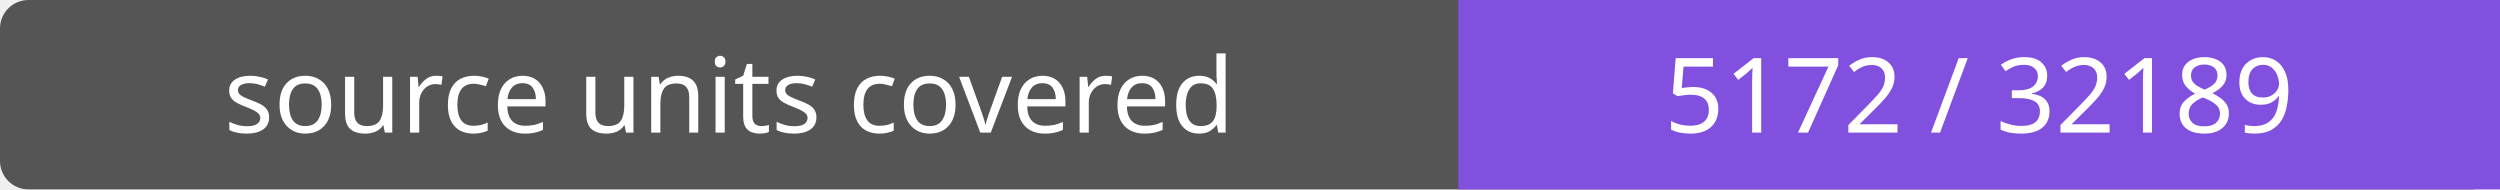
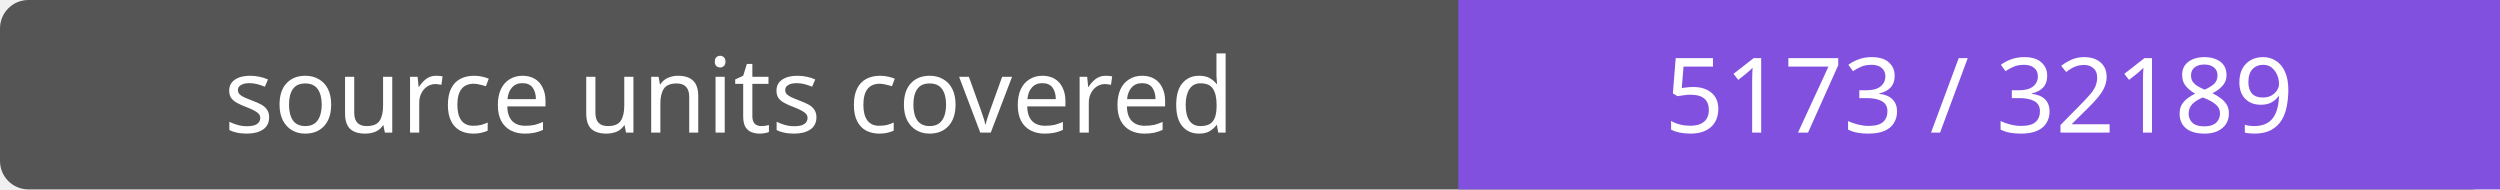
- <svg xmlns="http://www.w3.org/2000/svg" width="264" height="20" role="img" aria-label="source units covered: 5172 / 32189">
+ <svg xmlns="http://www.w3.org/2000/svg" width="264" height="20" role="img" aria-label="source units covered: 5173 / 32189">
  <rect width="264" height="20" rx="3" fill="#555" />
  <path fill="#8250df" d="M154 0h110v20H154z" />
  <g fill="#fff" text-anchor="middle" font-family="Verdana,sans-serif" font-size="11">
    <text x="77.0" y="14">source units covered</text>
-     <text x="209.0" y="14">5172 / 32189</text>
+     <text x="209.0" y="14">5173 / 32189</text>
  </g>
</svg>
